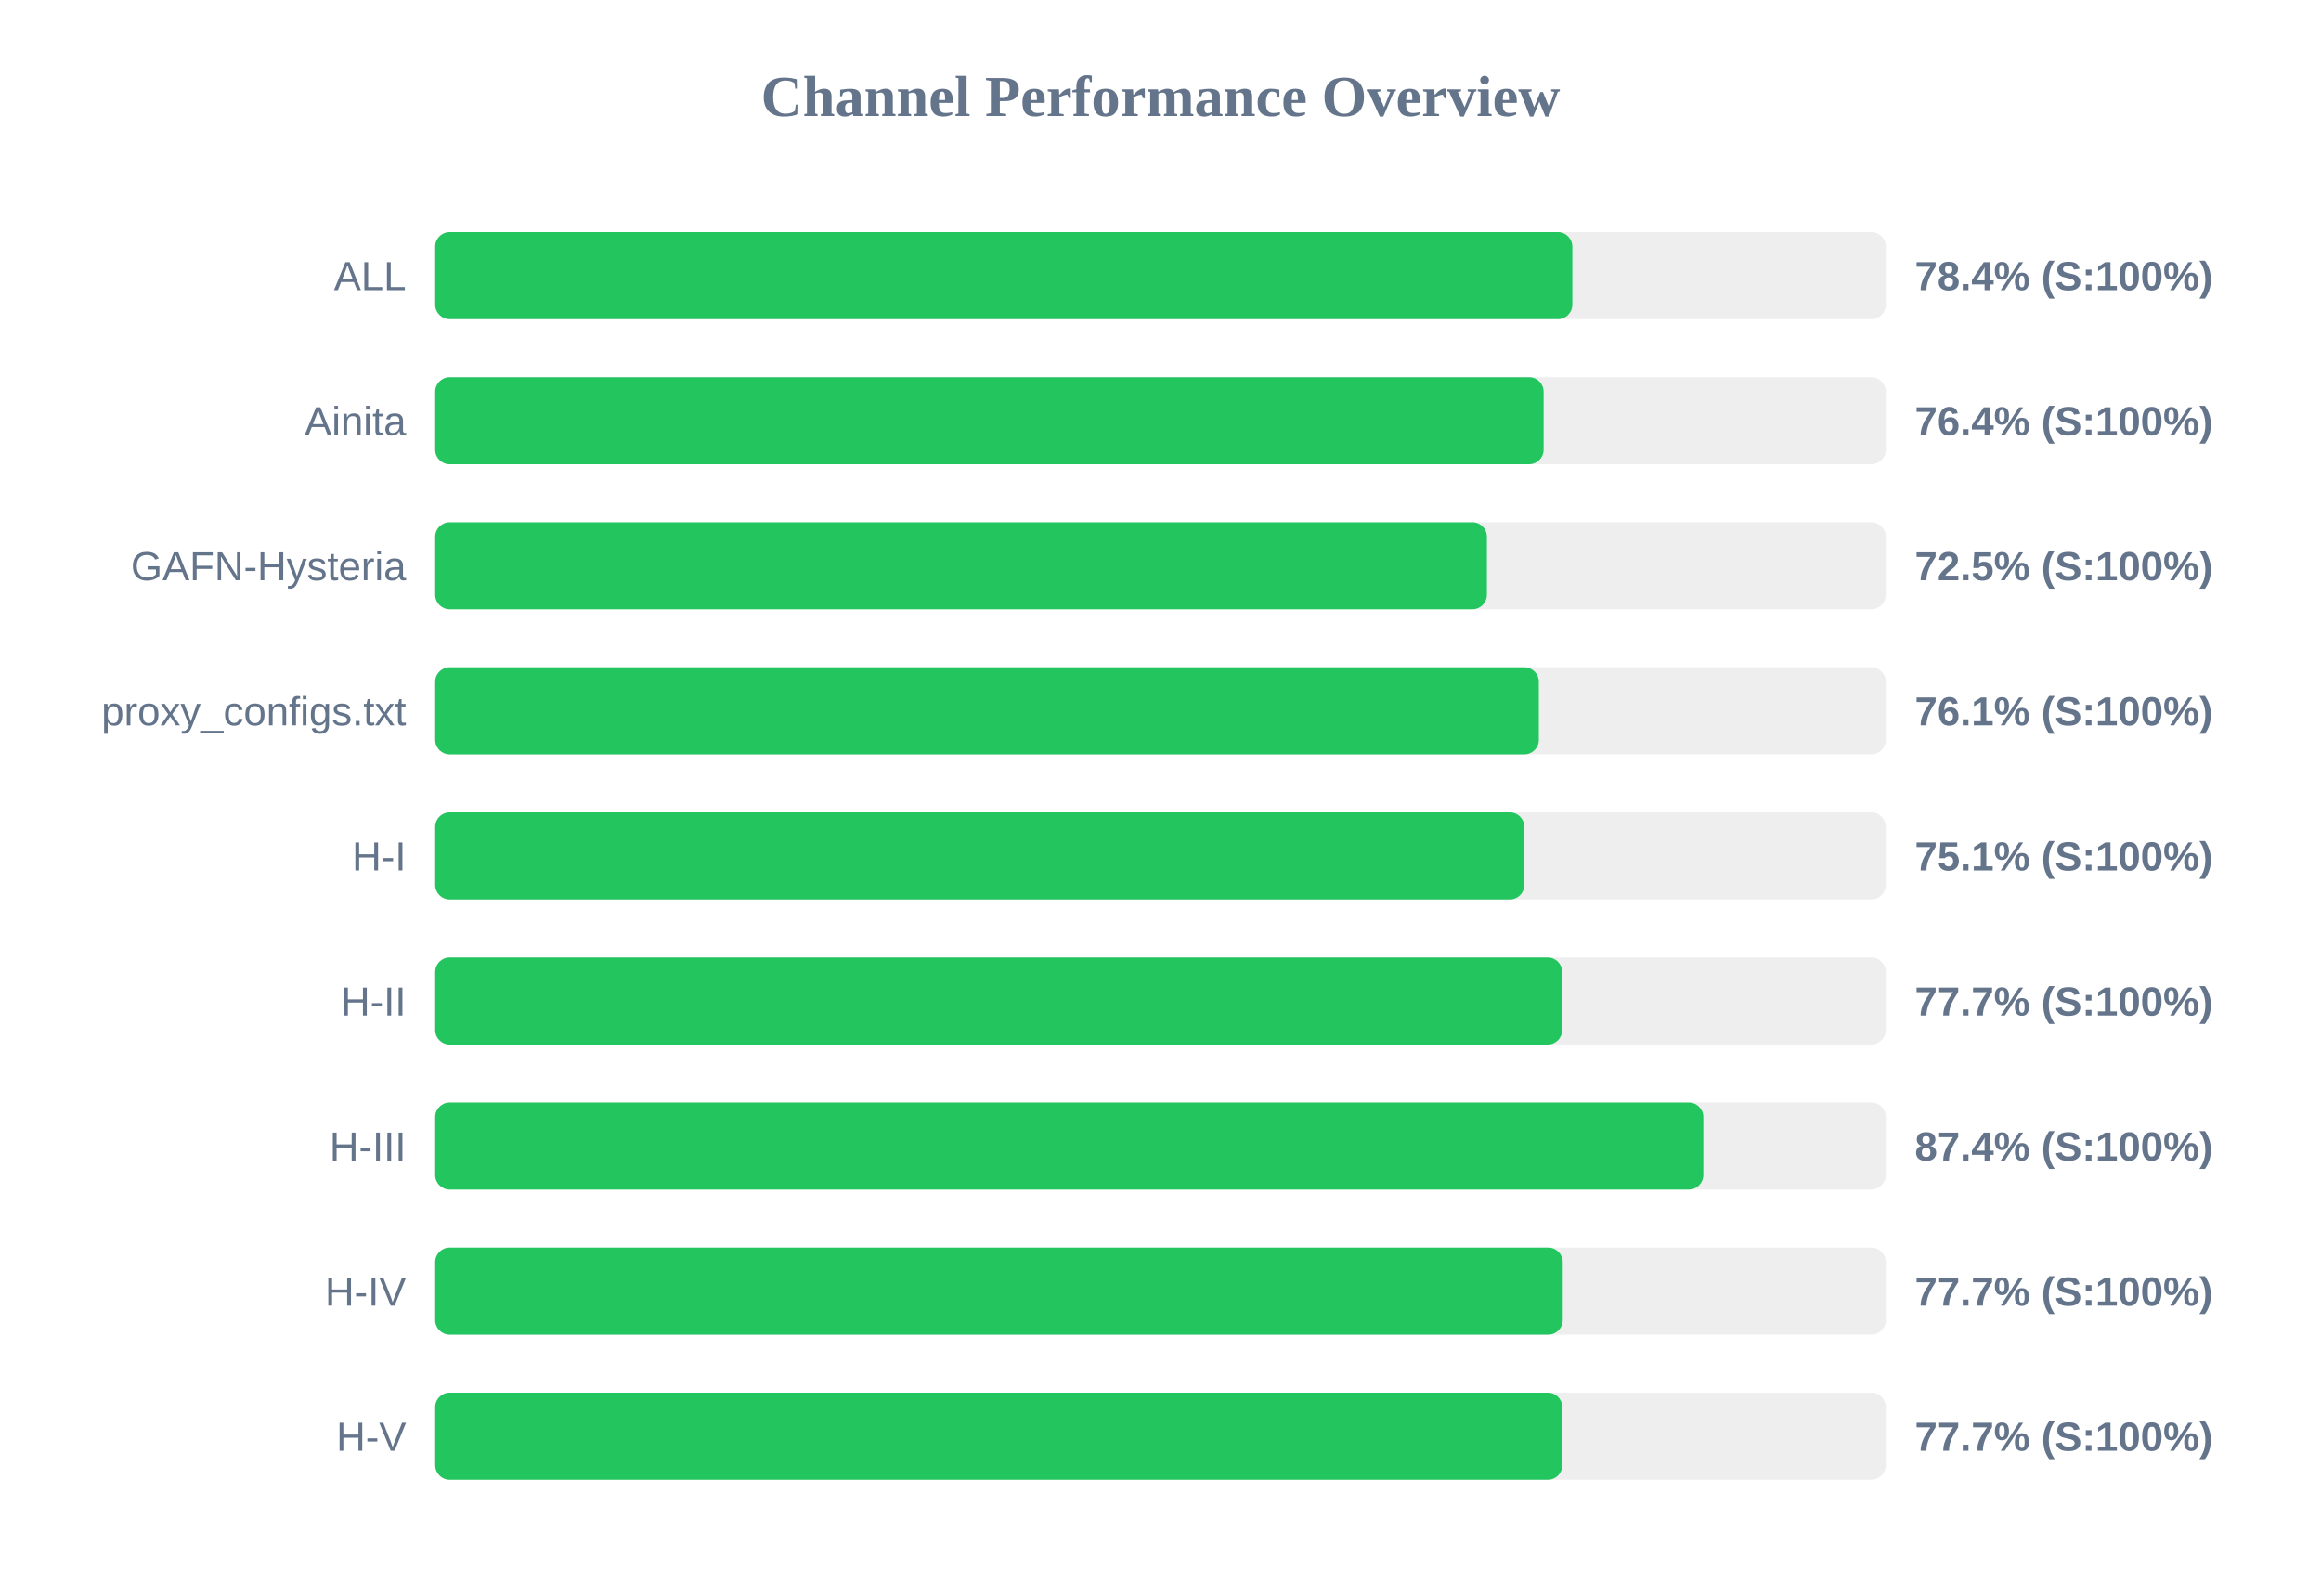
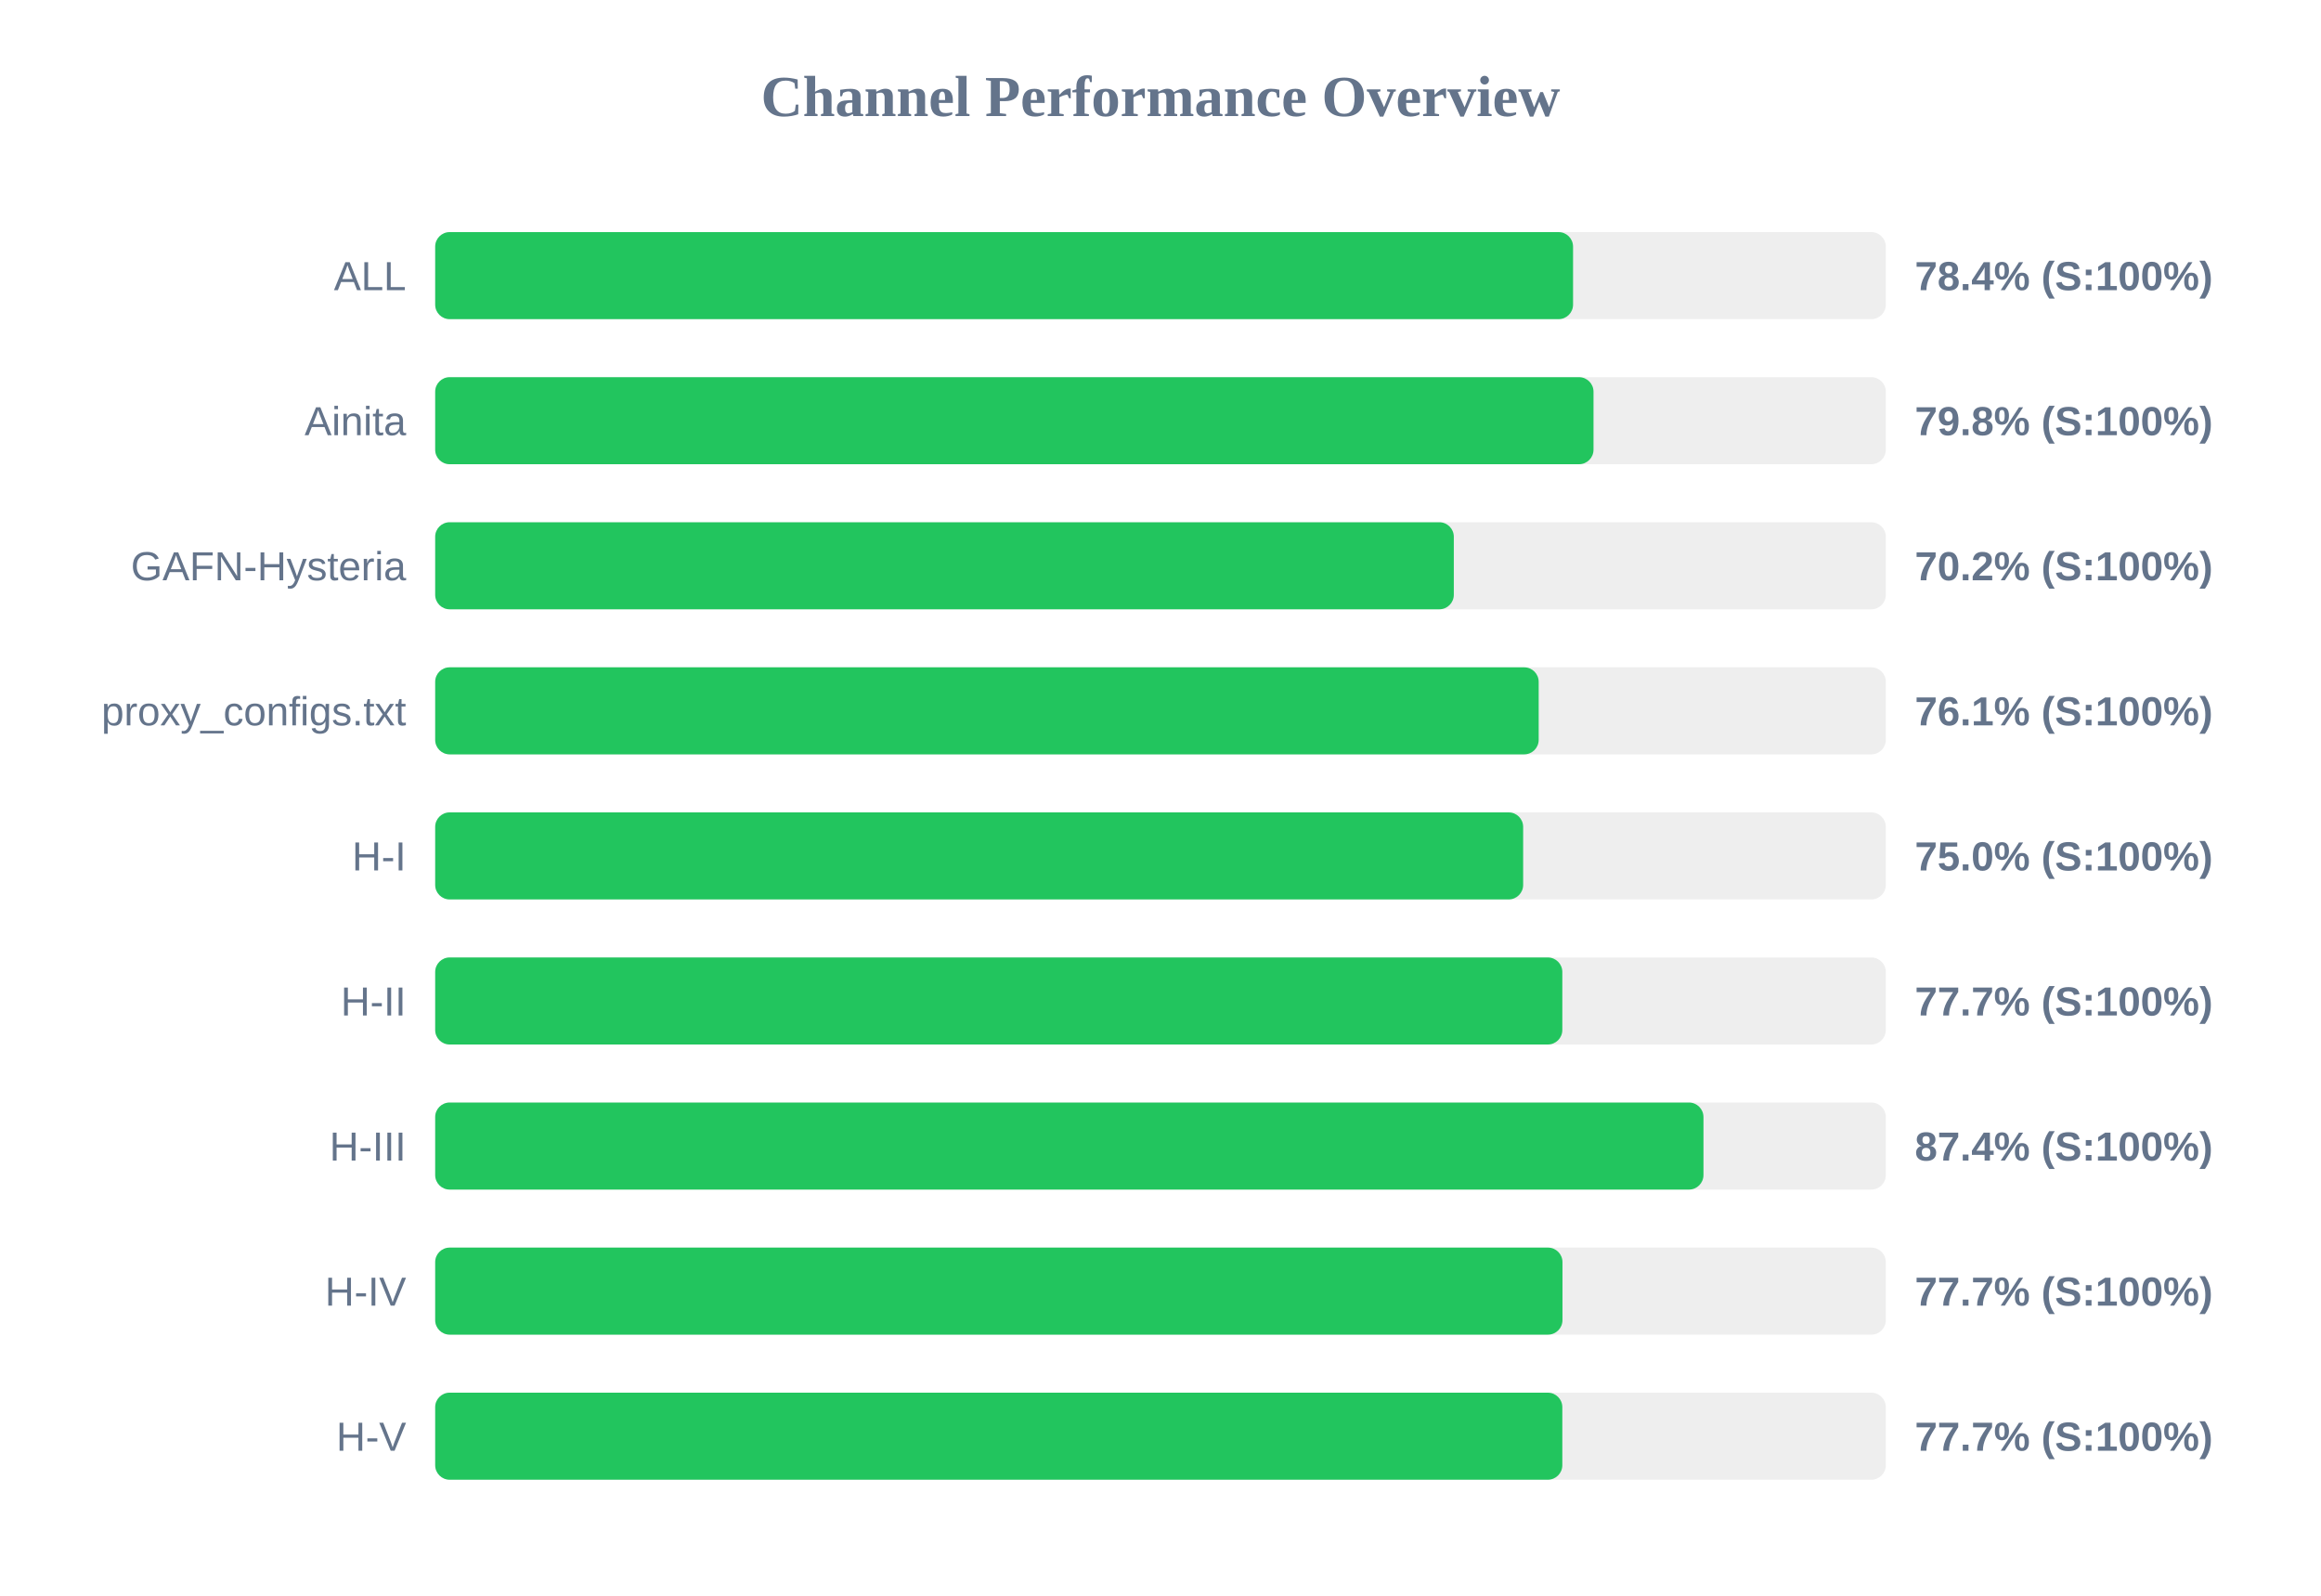
<svg xmlns="http://www.w3.org/2000/svg" width="800" height="550" version="1.1">
  <style>
        .row { font: 14px Arial; fill: #64748b; }
        .score { font: bold 14px Arial; fill: #64748b; }
    </style>
  <text x="400" y="40" text-anchor="middle" font-size="20px" font-weight="bold" fill="#64748b">Channel Performance Overview</text>
  <rect x="150" y="80" width="500" height="30" fill="#eee" rx="5" />
-   <rect x="150" y="80" width="391.95" height="30" fill="#22c55e" rx="5" />
+   <rect x="150" y="80" width="392.2" height="30" fill="#22c55e" rx="5" />
  <text x="140" y="100" text-anchor="end" class="row">ALL</text>
  <text x="660" y="100" text-anchor="start" class="score">78.4% (S:100%)</text>
  <rect x="150" y="130" width="500" height="30" fill="#eee" rx="5" />
-   <rect x="150" y="130" width="382.05" height="30" fill="#22c55e" rx="5" />
+   <rect x="150" y="130" width="399.25" height="30" fill="#22c55e" rx="5" />
  <text x="140" y="150" text-anchor="end" class="row">Ainita</text>
-   <text x="660" y="150" text-anchor="start" class="score">76.4% (S:100%)</text>
+   <text x="660" y="150" text-anchor="start" class="score">79.8% (S:100%)</text>
  <rect x="150" y="180" width="500" height="30" fill="#eee" rx="5" />
-   <rect x="150" y="180" width="362.5" height="30" fill="#22c55e" rx="5" />
+   <rect x="150" y="180" width="351.1" height="30" fill="#22c55e" rx="5" />
  <text x="140" y="200" text-anchor="end" class="row">GAFN-Hysteria</text>
-   <text x="660" y="200" text-anchor="start" class="score">72.5% (S:100%)</text>
+   <text x="660" y="200" text-anchor="start" class="score">70.2% (S:100%)</text>
  <rect x="150" y="230" width="500" height="30" fill="#eee" rx="5" />
-   <rect x="150" y="230" width="380.4" height="30" fill="#22c55e" rx="5" />
+   <rect x="150" y="230" width="380.35" height="30" fill="#22c55e" rx="5" />
  <text x="140" y="250" text-anchor="end" class="row">proxy_configs.txt</text>
  <text x="660" y="250" text-anchor="start" class="score">76.1% (S:100%)</text>
  <rect x="150" y="280" width="500" height="30" fill="#eee" rx="5" />
-   <rect x="150" y="280" width="375.4" height="30" fill="#22c55e" rx="5" />
+   <rect x="150" y="280" width="375.0" height="30" fill="#22c55e" rx="5" />
  <text x="140" y="300" text-anchor="end" class="row">H-I</text>
-   <text x="660" y="300" text-anchor="start" class="score">75.1% (S:100%)</text>
+   <text x="660" y="300" text-anchor="start" class="score">75.0% (S:100%)</text>
  <rect x="150" y="330" width="500" height="30" fill="#eee" rx="5" />
-   <rect x="150" y="330" width="388.45" height="30" fill="#22c55e" rx="5" />
+   <rect x="150" y="330" width="388.5" height="30" fill="#22c55e" rx="5" />
  <text x="140" y="350" text-anchor="end" class="row">H-II</text>
  <text x="660" y="350" text-anchor="start" class="score">77.7% (S:100%)</text>
  <rect x="150" y="380" width="500" height="30" fill="#eee" rx="5" />
-   <rect x="150" y="380" width="437.1" height="30" fill="#22c55e" rx="5" />
+   <rect x="150" y="380" width="437.15" height="30" fill="#22c55e" rx="5" />
  <text x="140" y="400" text-anchor="end" class="row">H-III</text>
  <text x="660" y="400" text-anchor="start" class="score">87.4% (S:100%)</text>
  <rect x="150" y="430" width="500" height="30" fill="#eee" rx="5" />
-   <rect x="150" y="430" width="388.65" height="30" fill="#22c55e" rx="5" />
+   <rect x="150" y="430" width="388.55" height="30" fill="#22c55e" rx="5" />
  <text x="140" y="450" text-anchor="end" class="row">H-IV</text>
  <text x="660" y="450" text-anchor="start" class="score">77.7% (S:100%)</text>
  <rect x="150" y="480" width="500" height="30" fill="#eee" rx="5" />
  <rect x="150" y="480" width="388.5" height="30" fill="#22c55e" rx="5" />
  <text x="140" y="500" text-anchor="end" class="row">H-V</text>
  <text x="660" y="500" text-anchor="start" class="score">77.7% (S:100%)</text>
</svg>
